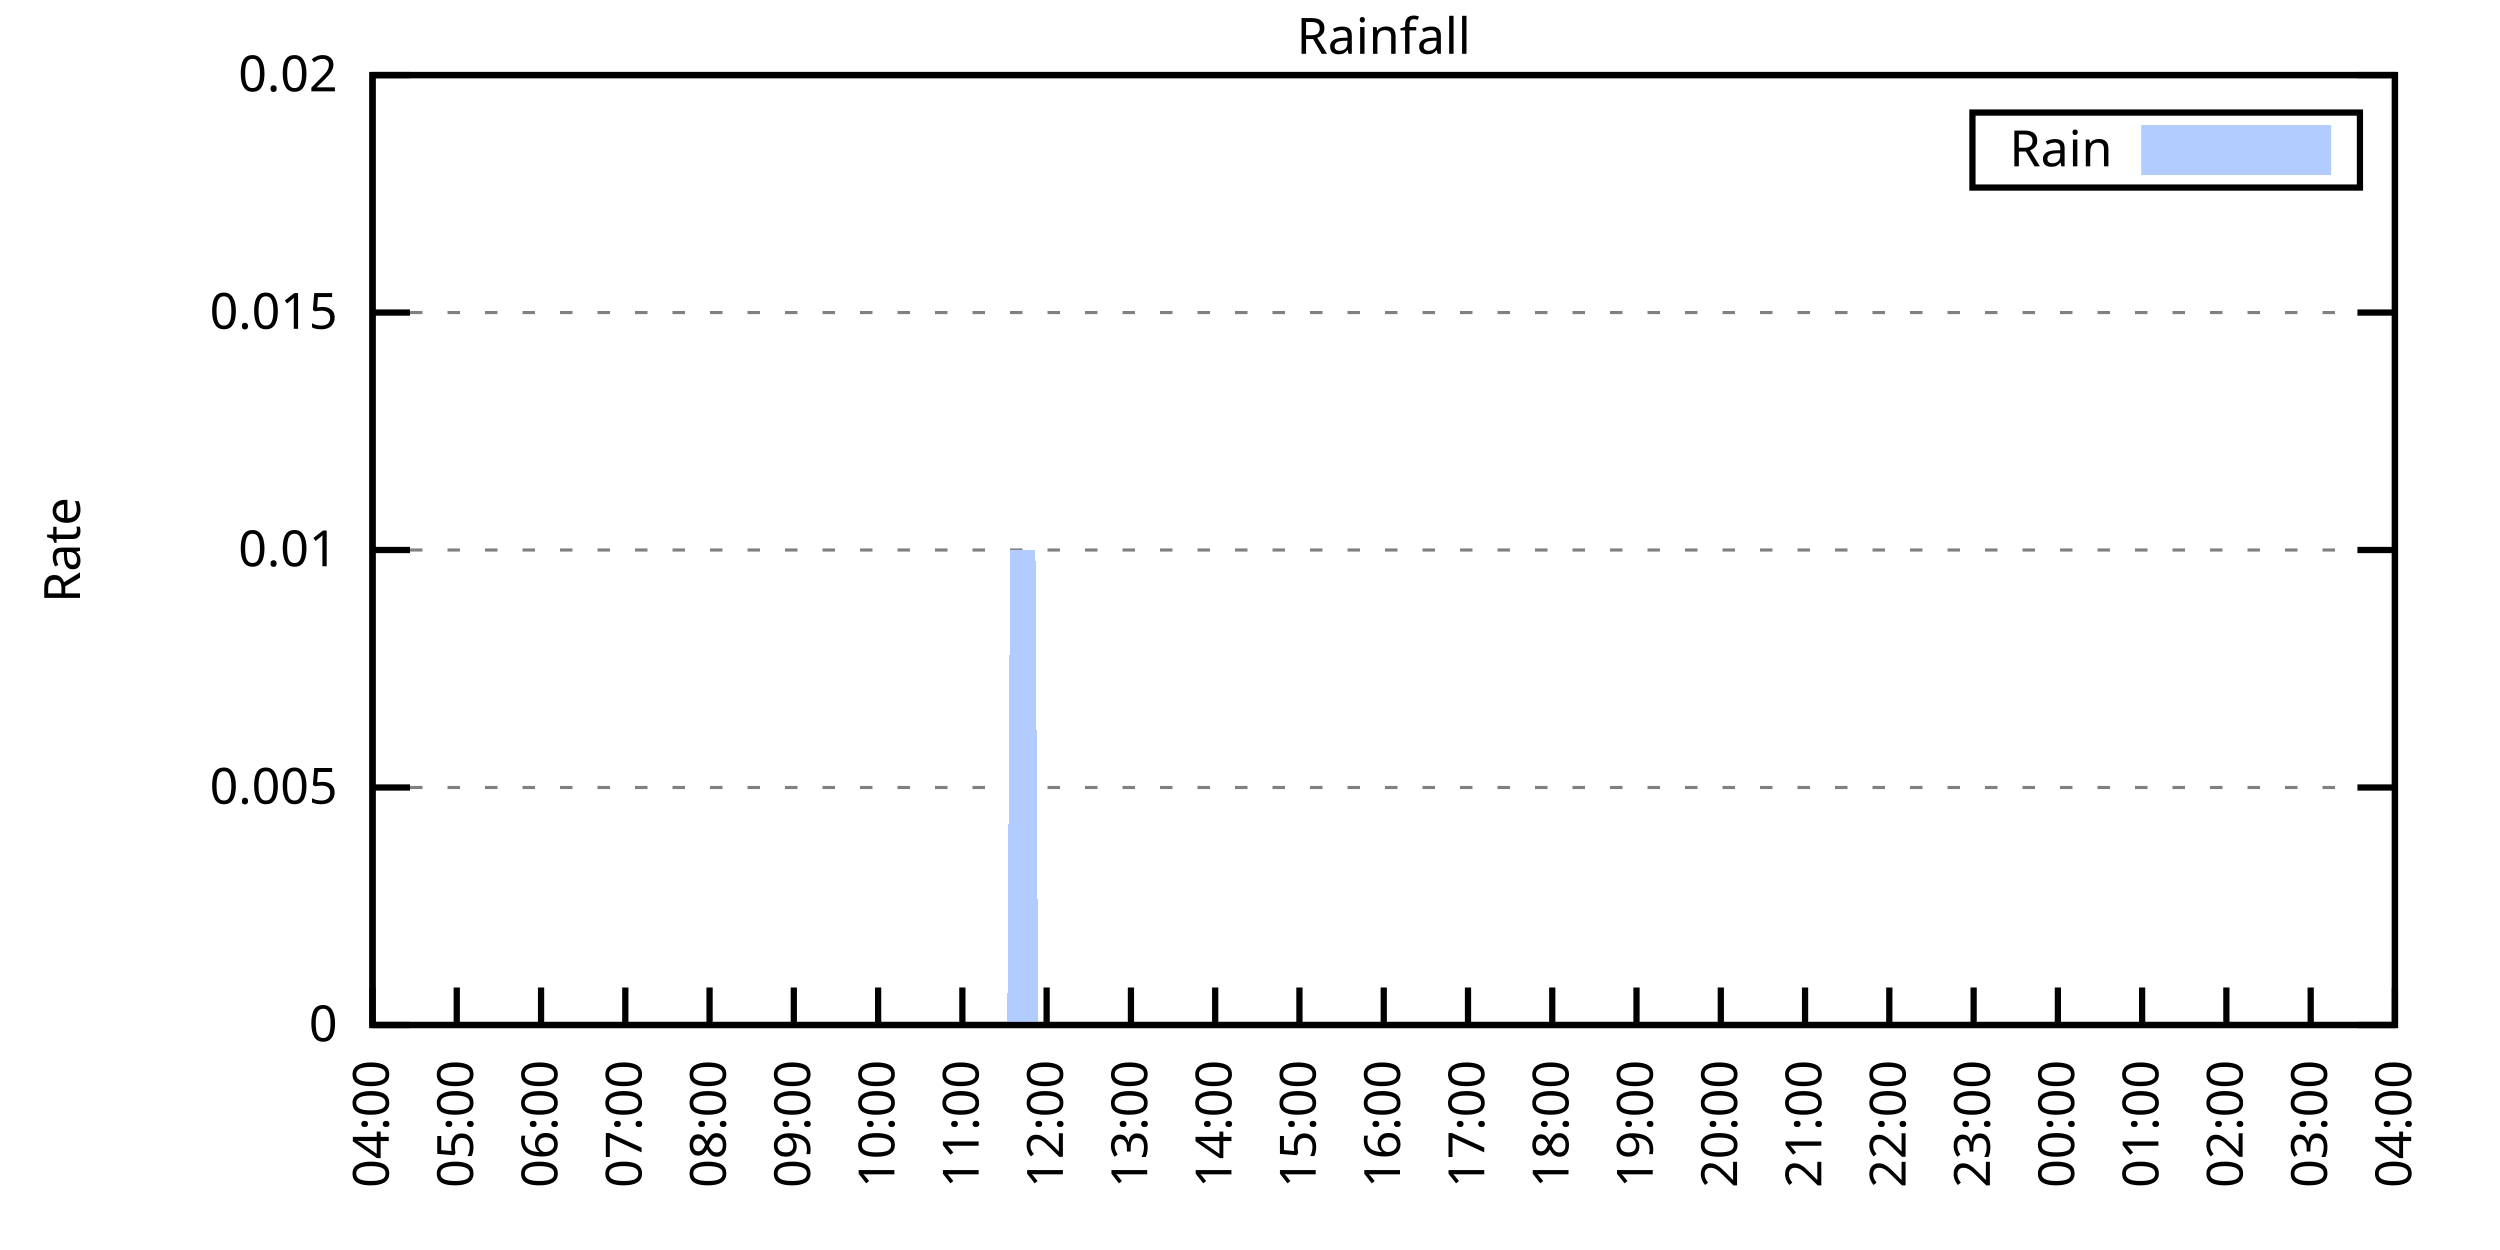
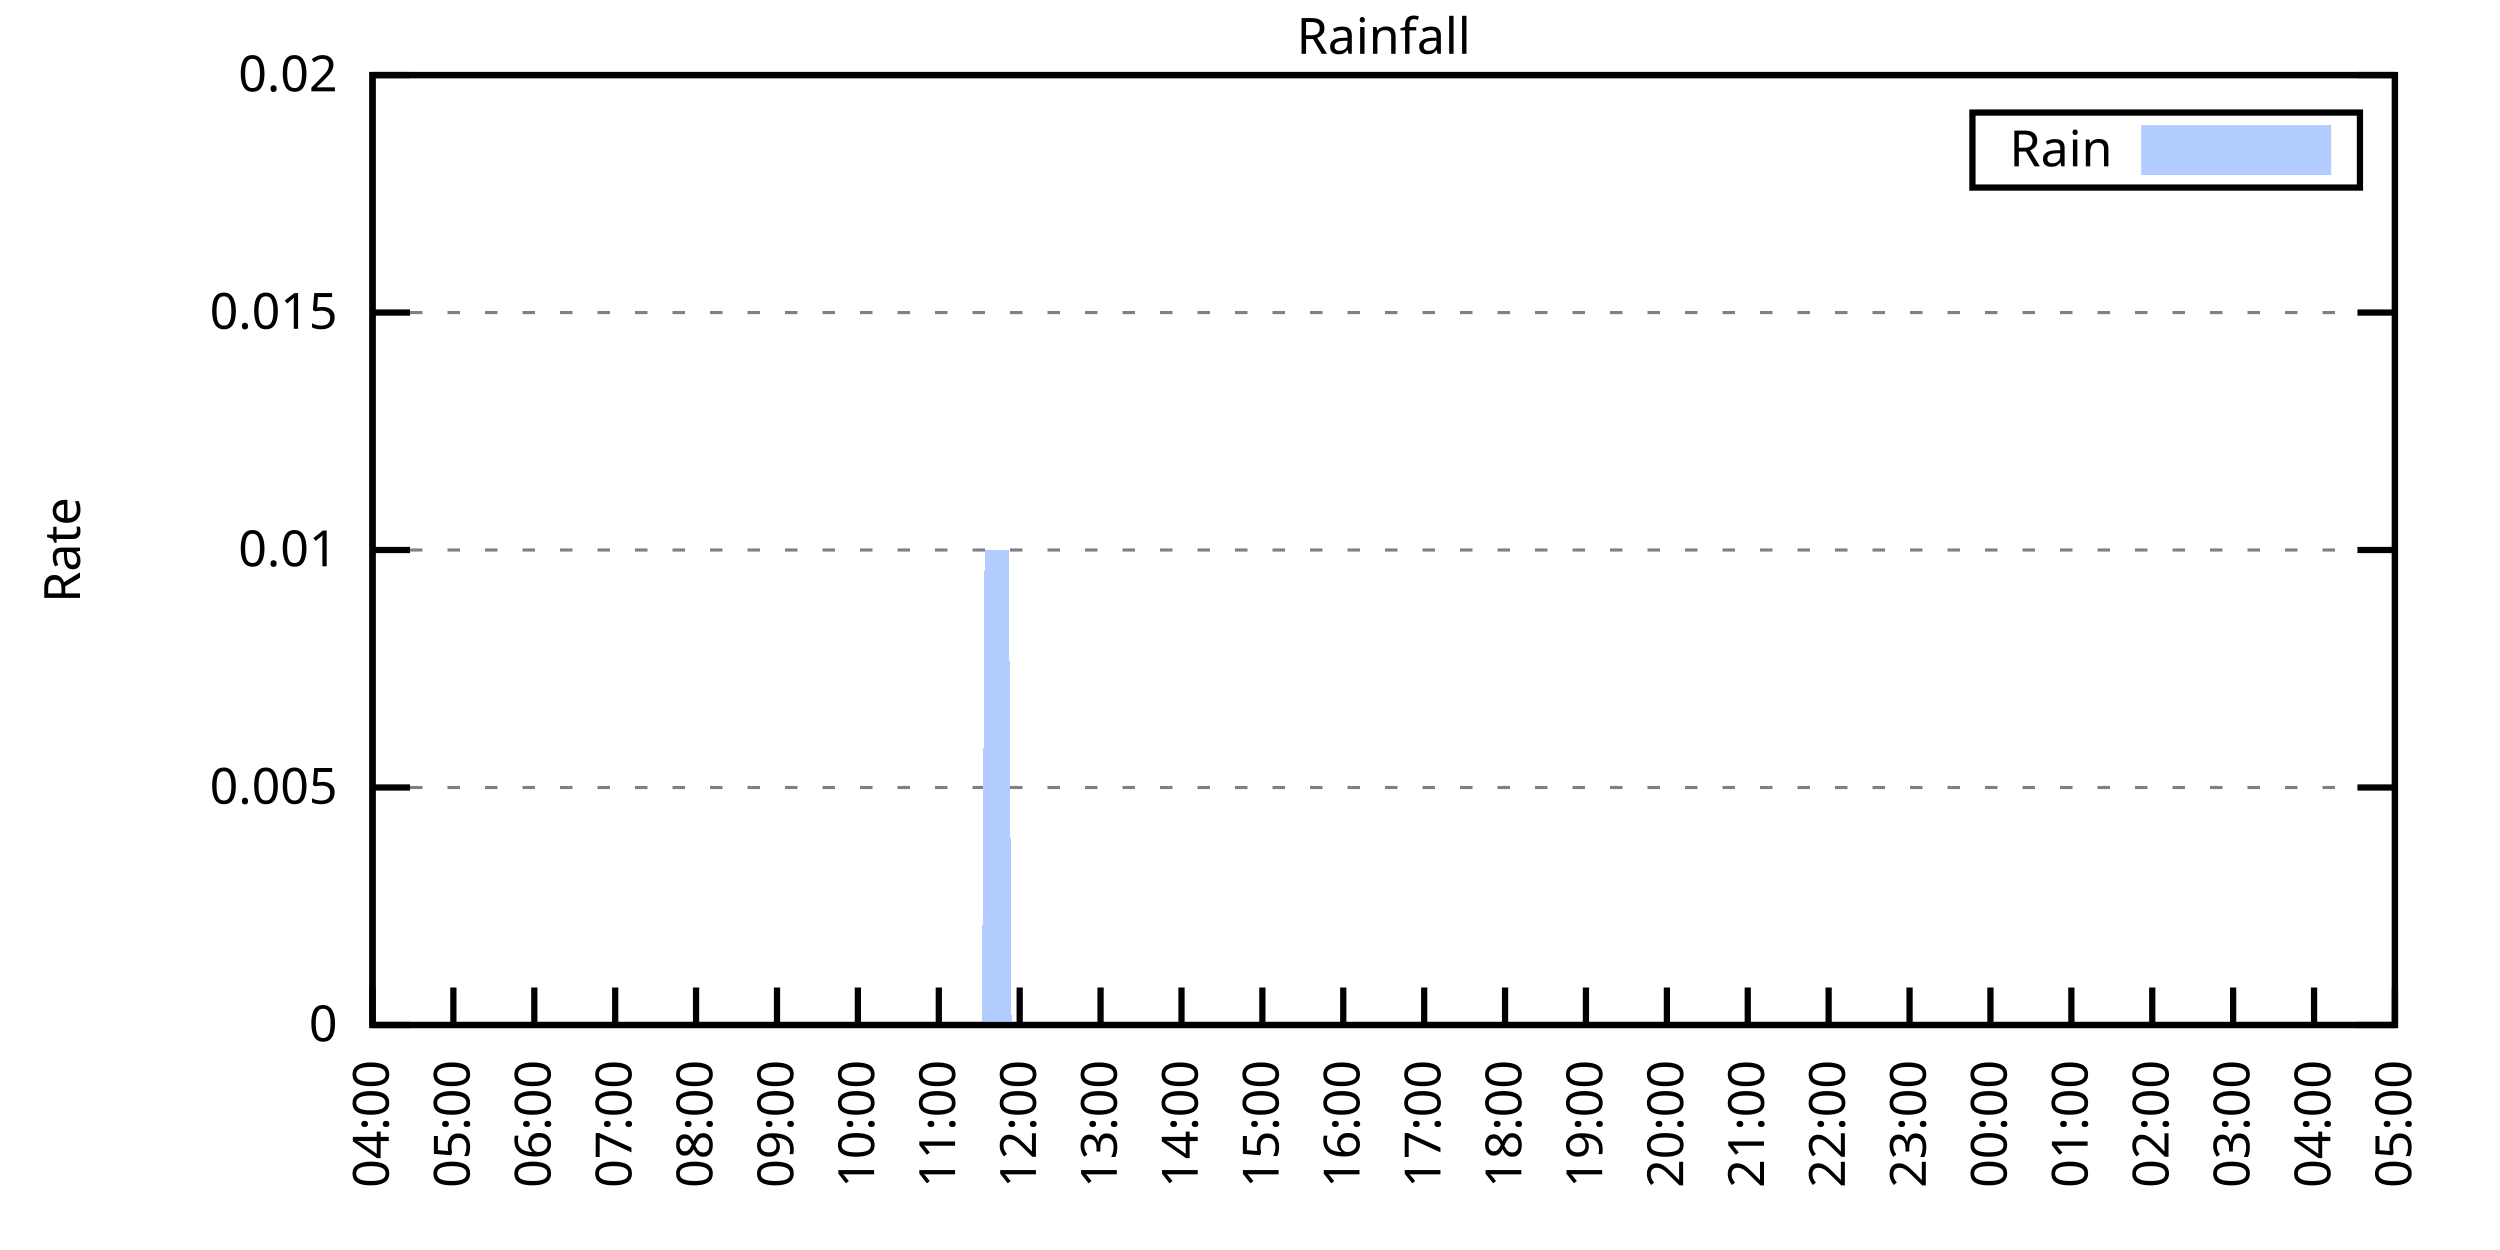
<svg xmlns="http://www.w3.org/2000/svg" xmlns:xlink="http://www.w3.org/1999/xlink" width="400" height="200" viewBox="0 0 400 200">
  <g id="gnuplot_canvas">
    <rect x="0" y="0" width="400" height="200" fill="none" />
    <defs>
      <circle id="gpDot" r="0.5" stroke-width="0.5" stroke="currentColor" />
      <path id="gpPt0" stroke-width="0.333" stroke="currentColor" d="M-1,0 h2 M0,-1 v2" />
      <path id="gpPt1" stroke-width="0.333" stroke="currentColor" d="M-1,-1 L1,1 M1,-1 L-1,1" />
      <path id="gpPt2" stroke-width="0.333" stroke="currentColor" d="M-1,0 L1,0 M0,-1 L0,1 M-1,-1 L1,1 M-1,1 L1,-1" />
      <rect id="gpPt3" stroke-width="0.333" stroke="currentColor" x="-1" y="-1" width="2" height="2" />
      <rect id="gpPt4" stroke-width="0.333" stroke="currentColor" fill="currentColor" x="-1" y="-1" width="2" height="2" />
      <circle id="gpPt5" stroke-width="0.333" stroke="currentColor" cx="0" cy="0" r="1" />
      <use xlink:href="#gpPt5" id="gpPt6" fill="currentColor" stroke="none" />
      <path id="gpPt7" stroke-width="0.333" stroke="currentColor" d="M0,-1.33 L-1.33,0.67 L1.33,0.67 z" />
      <use xlink:href="#gpPt7" id="gpPt8" fill="currentColor" stroke="none" />
      <use xlink:href="#gpPt7" id="gpPt9" stroke="currentColor" transform="rotate(180)" />
      <use xlink:href="#gpPt9" id="gpPt10" fill="currentColor" stroke="none" />
      <use xlink:href="#gpPt3" id="gpPt11" stroke="currentColor" transform="rotate(45)" />
      <use xlink:href="#gpPt11" id="gpPt12" fill="currentColor" stroke="none" />
      <path id="gpPt13" stroke-width="0.333" stroke="currentColor" d="M0,1.330 L1.265,0.411 L0.782,-1.067 L-0.782,-1.076 L-1.265,0.411 z" />
      <use xlink:href="#gpPt13" id="gpPt14" fill="currentColor" stroke="none" />
      <filter id="textbox" filterUnits="objectBoundingBox" x="0" y="0" height="1" width="1">
        <feFlood flood-color="white" flood-opacity="1" result="bgnd" />
        <feComposite in="SourceGraphic" in2="bgnd" operator="atop" />
      </filter>
      <filter id="greybox" filterUnits="objectBoundingBox" x="0" y="0" height="1" width="1">
        <feFlood flood-color="lightgrey" flood-opacity="1" result="grey" />
        <feComposite in="SourceGraphic" in2="grey" operator="atop" />
      </filter>
    </defs>
    <g fill="none" color="white" stroke="currentColor" stroke-width="1.00" stroke-linecap="butt" stroke-linejoin="miter">
</g>
    <g fill="none" color="black" stroke="currentColor" stroke-width="1.00" stroke-linecap="butt" stroke-linejoin="miter">
      <g stroke="none" shape-rendering="crispEdges">
        <polygon fill="rgb(255, 255, 255)" points="59.60,164.00 383.18,164.00 383.18,12.02 59.60,12.02 " />
      </g>
    </g>
    <g fill="none" color="black" stroke="currentColor" stroke-width="1.00" stroke-linecap="butt" stroke-linejoin="miter">
</g>
    <g fill="none" color="black" stroke="black" stroke-width="0.50" stroke-linecap="butt" stroke-linejoin="miter">
</g>
    <g fill="none" color="gray" stroke="currentColor" stroke-width="0.50" stroke-linecap="butt" stroke-linejoin="miter">
      <path stroke="gray" stroke-dasharray="2,4" class="gridline" d="M59.60,164.00 L383.19,164.00  " />
    </g>
    <g fill="none" color="gray" stroke="gray" stroke-width="1.00" stroke-linecap="butt" stroke-linejoin="miter">
</g>
    <g fill="none" color="black" stroke="currentColor" stroke-width="1.00" stroke-linecap="butt" stroke-linejoin="miter">
      <path stroke="black" d="M59.60,164.00 L65.60,164.00 M383.19,164.00 L377.19,164.00  " />
      <g transform="translate(54.00,166.60)" stroke="none" fill="black" font-family="Sans" font-size="8.00" text-anchor="end">
        <text>
          <tspan font-family="Sans"> 0</tspan>
        </text>
      </g>
    </g>
    <g fill="none" color="black" stroke="currentColor" stroke-width="1.00" stroke-linecap="butt" stroke-linejoin="miter">
</g>
    <g fill="none" color="black" stroke="black" stroke-width="0.50" stroke-linecap="butt" stroke-linejoin="miter">
</g>
    <g fill="none" color="gray" stroke="currentColor" stroke-width="0.50" stroke-linecap="butt" stroke-linejoin="miter">
      <path stroke="gray" stroke-dasharray="2,4" class="gridline" d="M59.60,126.00 L383.19,126.00  " />
    </g>
    <g fill="none" color="gray" stroke="gray" stroke-width="1.00" stroke-linecap="butt" stroke-linejoin="miter">
</g>
    <g fill="none" color="black" stroke="currentColor" stroke-width="1.00" stroke-linecap="butt" stroke-linejoin="miter">
      <path stroke="black" d="M59.60,126.00 L65.60,126.00 M383.19,126.00 L377.19,126.00  " />
      <g transform="translate(54.00,128.60)" stroke="none" fill="black" font-family="Sans" font-size="8.00" text-anchor="end">
        <text>
          <tspan font-family="Sans"> 0.005</tspan>
        </text>
      </g>
    </g>
    <g fill="none" color="black" stroke="currentColor" stroke-width="1.00" stroke-linecap="butt" stroke-linejoin="miter">
</g>
    <g fill="none" color="black" stroke="black" stroke-width="0.50" stroke-linecap="butt" stroke-linejoin="miter">
</g>
    <g fill="none" color="gray" stroke="currentColor" stroke-width="0.50" stroke-linecap="butt" stroke-linejoin="miter">
      <path stroke="gray" stroke-dasharray="2,4" class="gridline" d="M59.60,88.00 L383.19,88.00  " />
    </g>
    <g fill="none" color="gray" stroke="gray" stroke-width="1.00" stroke-linecap="butt" stroke-linejoin="miter">
</g>
    <g fill="none" color="black" stroke="currentColor" stroke-width="1.00" stroke-linecap="butt" stroke-linejoin="miter">
      <path stroke="black" d="M59.60,88.00 L65.60,88.00 M383.19,88.00 L377.19,88.00  " />
      <g transform="translate(54.00,90.60)" stroke="none" fill="black" font-family="Sans" font-size="8.00" text-anchor="end">
        <text>
          <tspan font-family="Sans"> 0.01</tspan>
        </text>
      </g>
    </g>
    <g fill="none" color="black" stroke="currentColor" stroke-width="1.00" stroke-linecap="butt" stroke-linejoin="miter">
</g>
    <g fill="none" color="black" stroke="black" stroke-width="0.50" stroke-linecap="butt" stroke-linejoin="miter">
</g>
    <g fill="none" color="gray" stroke="currentColor" stroke-width="0.50" stroke-linecap="butt" stroke-linejoin="miter">
      <path stroke="gray" stroke-dasharray="2,4" class="gridline" d="M59.60,50.01 L383.19,50.01  " />
    </g>
    <g fill="none" color="gray" stroke="gray" stroke-width="1.00" stroke-linecap="butt" stroke-linejoin="miter">
</g>
    <g fill="none" color="black" stroke="currentColor" stroke-width="1.00" stroke-linecap="butt" stroke-linejoin="miter">
      <path stroke="black" d="M59.60,50.01 L65.60,50.01 M383.19,50.01 L377.19,50.01  " />
      <g transform="translate(54.00,52.61)" stroke="none" fill="black" font-family="Sans" font-size="8.00" text-anchor="end">
        <text>
          <tspan font-family="Sans"> 0.015</tspan>
        </text>
      </g>
    </g>
    <g fill="none" color="black" stroke="currentColor" stroke-width="1.00" stroke-linecap="butt" stroke-linejoin="miter">
</g>
    <g fill="none" color="black" stroke="black" stroke-width="0.50" stroke-linecap="butt" stroke-linejoin="miter">
</g>
    <g fill="none" color="gray" stroke="currentColor" stroke-width="0.50" stroke-linecap="butt" stroke-linejoin="miter">
      <path stroke="gray" stroke-dasharray="2,4" class="gridline" d="M59.60,12.01 L383.19,12.01  " />
    </g>
    <g fill="none" color="gray" stroke="gray" stroke-width="1.00" stroke-linecap="butt" stroke-linejoin="miter">
</g>
    <g fill="none" color="black" stroke="currentColor" stroke-width="1.00" stroke-linecap="butt" stroke-linejoin="miter">
      <path stroke="black" d="M59.60,12.01 L65.60,12.01 M383.19,12.01 L377.19,12.01  " />
      <g transform="translate(54.00,14.61)" stroke="none" fill="black" font-family="Sans" font-size="8.00" text-anchor="end">
        <text>
          <tspan font-family="Sans"> 0.02</tspan>
        </text>
      </g>
    </g>
    <g fill="none" color="black" stroke="currentColor" stroke-width="1.00" stroke-linecap="butt" stroke-linejoin="miter">
      <path stroke="black" d="M59.60,164.00 L59.60,158.00  " />
      <g transform="translate(62.20,169.60) rotate(270.00)" stroke="none" fill="black" font-family="Sans" font-size="8.00" text-anchor="end">
        <text>
          <tspan font-family="Sans">04:00</tspan>
        </text>
      </g>
    </g>
    <g fill="none" color="black" stroke="currentColor" stroke-width="1.00" stroke-linecap="butt" stroke-linejoin="miter">
-       <path stroke="black" d="M73.08,164.00 L73.08,158.00  " />
-       <g transform="translate(75.68,169.60) rotate(270.00)" stroke="none" fill="black" font-family="Sans" font-size="8.00" text-anchor="end">
+       <path stroke="black" d="M72.54,164.00 L72.54,158.00  " />
+       <g transform="translate(75.14,169.60) rotate(270.00)" stroke="none" fill="black" font-family="Sans" font-size="8.00" text-anchor="end">
        <text>
          <tspan font-family="Sans">05:00</tspan>
        </text>
      </g>
    </g>
    <g fill="none" color="black" stroke="currentColor" stroke-width="1.00" stroke-linecap="butt" stroke-linejoin="miter">
-       <path stroke="black" d="M86.57,164.00 L86.57,158.00  " />
-       <g transform="translate(89.17,169.60) rotate(270.00)" stroke="none" fill="black" font-family="Sans" font-size="8.00" text-anchor="end">
+       <path stroke="black" d="M85.49,164.00 L85.49,158.00  " />
+       <g transform="translate(88.09,169.60) rotate(270.00)" stroke="none" fill="black" font-family="Sans" font-size="8.00" text-anchor="end">
        <text>
          <tspan font-family="Sans">06:00</tspan>
        </text>
      </g>
    </g>
    <g fill="none" color="black" stroke="currentColor" stroke-width="1.00" stroke-linecap="butt" stroke-linejoin="miter">
-       <path stroke="black" d="M100.05,164.00 L100.05,158.00  " />
-       <g transform="translate(102.65,169.60) rotate(270.00)" stroke="none" fill="black" font-family="Sans" font-size="8.00" text-anchor="end">
+       <path stroke="black" d="M98.43,164.00 L98.43,158.00  " />
+       <g transform="translate(101.03,169.60) rotate(270.00)" stroke="none" fill="black" font-family="Sans" font-size="8.00" text-anchor="end">
        <text>
          <tspan font-family="Sans">07:00</tspan>
        </text>
      </g>
    </g>
    <g fill="none" color="black" stroke="currentColor" stroke-width="1.00" stroke-linecap="butt" stroke-linejoin="miter">
-       <path stroke="black" d="M113.53,164.00 L113.53,158.00  " />
-       <g transform="translate(116.13,169.60) rotate(270.00)" stroke="none" fill="black" font-family="Sans" font-size="8.00" text-anchor="end">
+       <path stroke="black" d="M111.37,164.00 L111.37,158.00  " />
+       <g transform="translate(113.97,169.60) rotate(270.00)" stroke="none" fill="black" font-family="Sans" font-size="8.00" text-anchor="end">
        <text>
          <tspan font-family="Sans">08:00</tspan>
        </text>
      </g>
    </g>
    <g fill="none" color="black" stroke="currentColor" stroke-width="1.00" stroke-linecap="butt" stroke-linejoin="miter">
-       <path stroke="black" d="M127.01,164.00 L127.01,158.00  " />
-       <g transform="translate(129.61,169.60) rotate(270.00)" stroke="none" fill="black" font-family="Sans" font-size="8.00" text-anchor="end">
+       <path stroke="black" d="M124.32,164.00 L124.32,158.00  " />
+       <g transform="translate(126.92,169.60) rotate(270.00)" stroke="none" fill="black" font-family="Sans" font-size="8.00" text-anchor="end">
        <text>
          <tspan font-family="Sans">09:00</tspan>
        </text>
      </g>
    </g>
    <g fill="none" color="black" stroke="currentColor" stroke-width="1.00" stroke-linecap="butt" stroke-linejoin="miter">
-       <path stroke="black" d="M140.50,164.00 L140.50,158.00  " />
-       <g transform="translate(143.10,169.60) rotate(270.00)" stroke="none" fill="black" font-family="Sans" font-size="8.00" text-anchor="end">
+       <path stroke="black" d="M137.26,164.00 L137.26,158.00  " />
+       <g transform="translate(139.86,169.60) rotate(270.00)" stroke="none" fill="black" font-family="Sans" font-size="8.00" text-anchor="end">
        <text>
          <tspan font-family="Sans">10:00</tspan>
        </text>
      </g>
    </g>
    <g fill="none" color="black" stroke="currentColor" stroke-width="1.00" stroke-linecap="butt" stroke-linejoin="miter">
-       <path stroke="black" d="M153.98,164.00 L153.98,158.00  " />
-       <g transform="translate(156.58,169.60) rotate(270.00)" stroke="none" fill="black" font-family="Sans" font-size="8.00" text-anchor="end">
+       <path stroke="black" d="M150.21,164.00 L150.21,158.00  " />
+       <g transform="translate(152.81,169.60) rotate(270.00)" stroke="none" fill="black" font-family="Sans" font-size="8.00" text-anchor="end">
        <text>
          <tspan font-family="Sans">11:00</tspan>
        </text>
      </g>
    </g>
    <g fill="none" color="black" stroke="currentColor" stroke-width="1.00" stroke-linecap="butt" stroke-linejoin="miter">
-       <path stroke="black" d="M167.46,164.00 L167.46,158.00  " />
-       <g transform="translate(170.06,169.60) rotate(270.00)" stroke="none" fill="black" font-family="Sans" font-size="8.00" text-anchor="end">
+       <path stroke="black" d="M163.15,164.00 L163.15,158.00  " />
+       <g transform="translate(165.75,169.60) rotate(270.00)" stroke="none" fill="black" font-family="Sans" font-size="8.00" text-anchor="end">
        <text>
          <tspan font-family="Sans">12:00</tspan>
        </text>
      </g>
    </g>
    <g fill="none" color="black" stroke="currentColor" stroke-width="1.00" stroke-linecap="butt" stroke-linejoin="miter">
-       <path stroke="black" d="M180.95,164.00 L180.95,158.00  " />
-       <g transform="translate(183.55,169.60) rotate(270.00)" stroke="none" fill="black" font-family="Sans" font-size="8.00" text-anchor="end">
+       <path stroke="black" d="M176.09,164.00 L176.09,158.00  " />
+       <g transform="translate(178.69,169.60) rotate(270.00)" stroke="none" fill="black" font-family="Sans" font-size="8.00" text-anchor="end">
        <text>
          <tspan font-family="Sans">13:00</tspan>
        </text>
      </g>
    </g>
    <g fill="none" color="black" stroke="currentColor" stroke-width="1.00" stroke-linecap="butt" stroke-linejoin="miter">
-       <path stroke="black" d="M194.43,164.00 L194.43,158.00  " />
-       <g transform="translate(197.03,169.60) rotate(270.00)" stroke="none" fill="black" font-family="Sans" font-size="8.00" text-anchor="end">
+       <path stroke="black" d="M189.04,164.00 L189.04,158.00  " />
+       <g transform="translate(191.64,169.60) rotate(270.00)" stroke="none" fill="black" font-family="Sans" font-size="8.00" text-anchor="end">
        <text>
          <tspan font-family="Sans">14:00</tspan>
        </text>
      </g>
    </g>
    <g fill="none" color="black" stroke="currentColor" stroke-width="1.00" stroke-linecap="butt" stroke-linejoin="miter">
-       <path stroke="black" d="M207.91,164.00 L207.91,158.00  " />
-       <g transform="translate(210.51,169.60) rotate(270.00)" stroke="none" fill="black" font-family="Sans" font-size="8.00" text-anchor="end">
+       <path stroke="black" d="M201.98,164.00 L201.98,158.00  " />
+       <g transform="translate(204.58,169.60) rotate(270.00)" stroke="none" fill="black" font-family="Sans" font-size="8.00" text-anchor="end">
        <text>
          <tspan font-family="Sans">15:00</tspan>
        </text>
      </g>
    </g>
    <g fill="none" color="black" stroke="currentColor" stroke-width="1.00" stroke-linecap="butt" stroke-linejoin="miter">
-       <path stroke="black" d="M221.40,164.00 L221.40,158.00  " />
-       <g transform="translate(224.00,169.60) rotate(270.00)" stroke="none" fill="black" font-family="Sans" font-size="8.00" text-anchor="end">
+       <path stroke="black" d="M214.92,164.00 L214.92,158.00  " />
+       <g transform="translate(217.52,169.60) rotate(270.00)" stroke="none" fill="black" font-family="Sans" font-size="8.00" text-anchor="end">
        <text>
          <tspan font-family="Sans">16:00</tspan>
        </text>
      </g>
    </g>
    <g fill="none" color="black" stroke="currentColor" stroke-width="1.00" stroke-linecap="butt" stroke-linejoin="miter">
-       <path stroke="black" d="M234.88,164.00 L234.88,158.00  " />
-       <g transform="translate(237.48,169.60) rotate(270.00)" stroke="none" fill="black" font-family="Sans" font-size="8.00" text-anchor="end">
+       <path stroke="black" d="M227.87,164.00 L227.87,158.00  " />
+       <g transform="translate(230.47,169.60) rotate(270.00)" stroke="none" fill="black" font-family="Sans" font-size="8.00" text-anchor="end">
        <text>
          <tspan font-family="Sans">17:00</tspan>
        </text>
      </g>
    </g>
    <g fill="none" color="black" stroke="currentColor" stroke-width="1.00" stroke-linecap="butt" stroke-linejoin="miter">
-       <path stroke="black" d="M248.36,164.00 L248.36,158.00  " />
-       <g transform="translate(250.96,169.60) rotate(270.00)" stroke="none" fill="black" font-family="Sans" font-size="8.00" text-anchor="end">
+       <path stroke="black" d="M240.81,164.00 L240.81,158.00  " />
+       <g transform="translate(243.41,169.60) rotate(270.00)" stroke="none" fill="black" font-family="Sans" font-size="8.00" text-anchor="end">
        <text>
          <tspan font-family="Sans">18:00</tspan>
        </text>
      </g>
    </g>
    <g fill="none" color="black" stroke="currentColor" stroke-width="1.00" stroke-linecap="butt" stroke-linejoin="miter">
-       <path stroke="black" d="M261.84,164.00 L261.84,158.00  " />
-       <g transform="translate(264.44,169.60) rotate(270.00)" stroke="none" fill="black" font-family="Sans" font-size="8.00" text-anchor="end">
+       <path stroke="black" d="M253.75,164.00 L253.75,158.00  " />
+       <g transform="translate(256.35,169.60) rotate(270.00)" stroke="none" fill="black" font-family="Sans" font-size="8.00" text-anchor="end">
        <text>
          <tspan font-family="Sans">19:00</tspan>
        </text>
      </g>
    </g>
    <g fill="none" color="black" stroke="currentColor" stroke-width="1.00" stroke-linecap="butt" stroke-linejoin="miter">
-       <path stroke="black" d="M275.33,164.00 L275.33,158.00  " />
-       <g transform="translate(277.93,169.60) rotate(270.00)" stroke="none" fill="black" font-family="Sans" font-size="8.00" text-anchor="end">
+       <path stroke="black" d="M266.70,164.00 L266.70,158.00  " />
+       <g transform="translate(269.30,169.60) rotate(270.00)" stroke="none" fill="black" font-family="Sans" font-size="8.00" text-anchor="end">
        <text>
          <tspan font-family="Sans">20:00</tspan>
        </text>
      </g>
    </g>
    <g fill="none" color="black" stroke="currentColor" stroke-width="1.00" stroke-linecap="butt" stroke-linejoin="miter">
-       <path stroke="black" d="M288.81,164.00 L288.81,158.00  " />
-       <g transform="translate(291.41,169.60) rotate(270.00)" stroke="none" fill="black" font-family="Sans" font-size="8.00" text-anchor="end">
+       <path stroke="black" d="M279.64,164.00 L279.64,158.00  " />
+       <g transform="translate(282.24,169.60) rotate(270.00)" stroke="none" fill="black" font-family="Sans" font-size="8.00" text-anchor="end">
        <text>
          <tspan font-family="Sans">21:00</tspan>
        </text>
      </g>
    </g>
    <g fill="none" color="black" stroke="currentColor" stroke-width="1.00" stroke-linecap="butt" stroke-linejoin="miter">
-       <path stroke="black" d="M302.29,164.00 L302.29,158.00  " />
-       <g transform="translate(304.89,169.60) rotate(270.00)" stroke="none" fill="black" font-family="Sans" font-size="8.00" text-anchor="end">
+       <path stroke="black" d="M292.58,164.00 L292.58,158.00  " />
+       <g transform="translate(295.18,169.60) rotate(270.00)" stroke="none" fill="black" font-family="Sans" font-size="8.00" text-anchor="end">
        <text>
          <tspan font-family="Sans">22:00</tspan>
        </text>
      </g>
    </g>
    <g fill="none" color="black" stroke="currentColor" stroke-width="1.00" stroke-linecap="butt" stroke-linejoin="miter">
-       <path stroke="black" d="M315.78,164.00 L315.78,158.00  " />
-       <g transform="translate(318.38,169.60) rotate(270.00)" stroke="none" fill="black" font-family="Sans" font-size="8.00" text-anchor="end">
+       <path stroke="black" d="M305.53,164.00 L305.53,158.00  " />
+       <g transform="translate(308.13,169.60) rotate(270.00)" stroke="none" fill="black" font-family="Sans" font-size="8.00" text-anchor="end">
        <text>
          <tspan font-family="Sans">23:00</tspan>
        </text>
      </g>
    </g>
    <g fill="none" color="black" stroke="currentColor" stroke-width="1.00" stroke-linecap="butt" stroke-linejoin="miter">
-       <path stroke="black" d="M329.26,164.00 L329.26,158.00  " />
-       <g transform="translate(331.86,169.60) rotate(270.00)" stroke="none" fill="black" font-family="Sans" font-size="8.00" text-anchor="end">
+       <path stroke="black" d="M318.47,164.00 L318.47,158.00  " />
+       <g transform="translate(321.07,169.60) rotate(270.00)" stroke="none" fill="black" font-family="Sans" font-size="8.00" text-anchor="end">
        <text>
          <tspan font-family="Sans">00:00</tspan>
        </text>
      </g>
    </g>
    <g fill="none" color="black" stroke="currentColor" stroke-width="1.00" stroke-linecap="butt" stroke-linejoin="miter">
-       <path stroke="black" d="M342.74,164.00 L342.74,158.00  " />
-       <g transform="translate(345.34,169.60) rotate(270.00)" stroke="none" fill="black" font-family="Sans" font-size="8.00" text-anchor="end">
+       <path stroke="black" d="M331.42,164.00 L331.42,158.00  " />
+       <g transform="translate(334.02,169.60) rotate(270.00)" stroke="none" fill="black" font-family="Sans" font-size="8.00" text-anchor="end">
        <text>
          <tspan font-family="Sans">01:00</tspan>
        </text>
      </g>
    </g>
    <g fill="none" color="black" stroke="currentColor" stroke-width="1.00" stroke-linecap="butt" stroke-linejoin="miter">
-       <path stroke="black" d="M356.22,164.00 L356.22,158.00  " />
-       <g transform="translate(358.82,169.60) rotate(270.00)" stroke="none" fill="black" font-family="Sans" font-size="8.00" text-anchor="end">
+       <path stroke="black" d="M344.36,164.00 L344.36,158.00  " />
+       <g transform="translate(346.96,169.60) rotate(270.00)" stroke="none" fill="black" font-family="Sans" font-size="8.00" text-anchor="end">
        <text>
          <tspan font-family="Sans">02:00</tspan>
        </text>
      </g>
    </g>
    <g fill="none" color="black" stroke="currentColor" stroke-width="1.00" stroke-linecap="butt" stroke-linejoin="miter">
-       <path stroke="black" d="M369.71,164.00 L369.71,158.00  " />
-       <g transform="translate(372.31,169.60) rotate(270.00)" stroke="none" fill="black" font-family="Sans" font-size="8.00" text-anchor="end">
+       <path stroke="black" d="M357.30,164.00 L357.30,158.00  " />
+       <g transform="translate(359.90,169.60) rotate(270.00)" stroke="none" fill="black" font-family="Sans" font-size="8.00" text-anchor="end">
        <text>
          <tspan font-family="Sans">03:00</tspan>
+         </text>
+       </g>
+     </g>
+     <g fill="none" color="black" stroke="currentColor" stroke-width="1.00" stroke-linecap="butt" stroke-linejoin="miter">
+       <path stroke="black" d="M370.25,164.00 L370.25,158.00  " />
+       <g transform="translate(372.85,169.60) rotate(270.00)" stroke="none" fill="black" font-family="Sans" font-size="8.00" text-anchor="end">
+         <text>
+           <tspan font-family="Sans">04:00</tspan>
        </text>
      </g>
    </g>
    <g fill="none" color="black" stroke="currentColor" stroke-width="1.00" stroke-linecap="butt" stroke-linejoin="miter">
      <path stroke="black" d="M383.19,164.00 L383.19,158.00  " />
      <g transform="translate(385.79,169.60) rotate(270.00)" stroke="none" fill="black" font-family="Sans" font-size="8.00" text-anchor="end">
        <text>
-           <tspan font-family="Sans">04:00</tspan>
+           <tspan font-family="Sans">05:00</tspan>
        </text>
      </g>
    </g>
    <g fill="none" color="black" stroke="currentColor" stroke-width="1.00" stroke-linecap="butt" stroke-linejoin="miter">
</g>
    <g fill="none" color="black" stroke="currentColor" stroke-width="1.00" stroke-linecap="butt" stroke-linejoin="miter">
      <path stroke="black" d="M59.60,12.01 L59.60,164.00 L383.19,164.00 L383.19,12.01 L59.60,12.01 Z  " />
    </g>
    <g fill="none" color="black" stroke="currentColor" stroke-width="1.00" stroke-linecap="butt" stroke-linejoin="miter">
</g>
    <g fill="none" color="black" stroke="currentColor" stroke-width="1.00" stroke-linecap="butt" stroke-linejoin="miter">
      <path stroke="black" d="M315.59,30.01 L315.59,18.01 L377.59,18.01 L377.59,30.01 L315.59,30.01 Z  " />
    </g>
    <g id="Rainfall_plot_1">
      <g fill="none" color="white" stroke="black" stroke-width="2.00" stroke-linecap="butt" stroke-linejoin="miter">
</g>
      <g fill="none" color="black" stroke="currentColor" stroke-width="2.00" stroke-linecap="butt" stroke-linejoin="miter">
        <g transform="translate(337.99,26.61)" stroke="none" fill="black" font-family="Sans" font-size="8.00" text-anchor="end">
          <text>
            <tspan font-family="Sans">Rain</tspan>
          </text>
        </g>
      </g>
      <g fill="none" color="black" stroke="currentColor" stroke-width="2.00" stroke-linecap="butt" stroke-linejoin="miter">
        <g stroke="none" shape-rendering="crispEdges">
          <polygon fill="rgb(178, 204, 255)" points="343.59,27.01 371.99,27.01 371.99,21.01 343.59,21.01 " />
        </g>
        <path stroke="rgb(178, 204, 255)" d="M343.59,27.01 L371.99,27.01 L371.99,21.01 L343.59,21.01 L343.59,27.01 Z  " />
      </g>
      <g fill="none" color="black" stroke="currentColor" stroke-width="2.00" stroke-linecap="butt" stroke-linejoin="miter">
        <g stroke="none" shape-rendering="crispEdges">
-           <polygon fill="rgb(178, 204, 255)" points="60.05,164.00 60.50,164.00 60.95,164.00 61.40,164.00 61.85,164.00 62.30,164.00 62.75,164.00 63.20,164.00 63.64,164.00 64.09,164.00 64.54,164.00 64.99,164.00 65.44,164.00 65.89,164.00 66.34,164.00 66.79,164.00 67.24,164.00 67.69,164.00 68.14,164.00 68.59,164.00 69.04,164.00 69.49,164.00 69.94,164.00 70.39,164.00 70.84,164.00 71.29,164.00 71.73,164.00 72.18,164.00 72.63,164.00 73.08,164.00 73.53,164.00 73.98,164.00 74.43,164.00 74.88,164.00 75.33,164.00 75.78,164.00 76.23,164.00 76.68,164.00 77.13,164.00 77.58,164.00 78.03,164.00 78.48,164.00 78.93,164.00 79.37,164.00 79.82,164.00 80.27,164.00 80.72,164.00 81.17,164.00 81.62,164.00 82.07,164.00 82.52,164.00 82.97,164.00 83.42,164.00 83.87,164.00 84.32,164.00 84.77,164.00 85.22,164.00 85.67,164.00 86.12,164.00 86.57,164.00 87.02,164.00 87.46,164.00 87.91,164.00 88.36,164.00 88.81,164.00 89.26,164.00 89.71,164.00 90.16,164.00 90.61,164.00 91.06,164.00 91.51,164.00 91.96,164.00 92.41,164.00 92.86,164.00 93.31,164.00 93.76,164.00 94.21,164.00 94.66,164.00 95.11,164.00 95.55,164.00 96.00,164.00 96.45,164.00 96.90,164.00 97.35,164.00 97.80,164.00 98.25,164.00 98.70,164.00 99.15,164.00 99.60,164.00 100.05,164.00 100.50,164.00 100.95,164.00 101.40,164.00 101.85,164.00 102.30,164.00 102.75,164.00 103.19,164.00 103.64,164.00 104.09,164.00 104.54,164.00 104.99,164.00 105.44,164.00 105.89,164.00 106.34,164.00 106.79,164.00 107.24,164.00 107.69,164.00 108.14,164.00 108.59,164.00 109.04,164.00 109.49,164.00 109.94,164.00 110.39,164.00 110.84,164.00 111.28,164.00 111.73,164.00 112.18,164.00 112.63,164.00 113.08,164.00 113.53,164.00 113.98,164.00 114.43,164.00 114.88,164.00 115.33,164.00 115.78,164.00 116.23,164.00 116.68,164.00 117.13,164.00 117.58,164.00 118.03,164.00 118.48,164.00 118.92,164.00 119.37,164.00 119.82,164.00 120.27,164.00 120.72,164.00 121.17,164.00 121.62,164.00 122.07,164.00 122.52,164.00 122.97,164.00 123.42,164.00 123.87,164.00 124.32,164.00 124.77,164.00 125.22,164.00 125.67,164.00 126.12,164.00 126.57,164.00 127.01,164.00 127.46,164.00 127.91,164.00 128.36,164.00 128.81,164.00 129.26,164.00 129.71,164.00 130.16,164.00 130.61,164.00 131.06,164.00 131.51,164.00 131.96,164.00 132.41,164.00 132.86,164.00 133.31,164.00 133.76,164.00 134.21,164.00 134.65,164.00 135.10,164.00 135.55,164.00 136.00,164.00 136.45,164.00 136.90,164.00 137.35,164.00 137.80,164.00 138.25,164.00 138.70,164.00 139.15,164.00 139.60,164.00 140.05,164.00 140.50,164.00 140.95,164.00 141.40,164.00 141.85,164.00 142.30,164.00 142.74,164.00 143.19,164.00 143.64,164.00 144.09,164.00 144.54,164.00 144.99,164.00 145.44,164.00 145.89,164.00 146.34,164.00 146.79,164.00 147.24,164.00 147.69,164.00 148.14,164.00 148.59,164.00 149.04,164.00 149.49,164.00 149.94,164.00 150.38,164.00 150.83,164.00 151.28,164.00 151.73,164.00 152.18,164.00 152.63,164.00 153.08,164.00 153.53,164.00 153.98,164.00 154.43,164.00 154.88,164.00 155.33,164.00 155.78,164.00 156.23,164.00 156.68,164.00 157.13,164.00 157.58,164.00 158.03,164.00 158.47,164.00 158.92,164.00 159.37,164.00 159.82,164.00 160.27,164.00 160.72,164.00 161.17,164.00 161.62,88.00 162.07,88.00 162.52,88.00 162.97,88.00 163.42,88.00 163.87,88.00 164.32,88.00 164.77,88.00 165.22,88.00 165.67,88.00 166.12,164.00 166.56,164.00 167.01,164.00 167.46,164.00 167.91,164.00 168.36,164.00 168.81,164.00 169.26,164.00 169.71,164.00 170.16,164.00 170.61,164.00 171.06,164.00 171.51,164.00 171.96,164.00 172.41,164.00 172.86,164.00 173.31,164.00 173.76,164.00 174.20,164.00 174.65,164.00 175.10,164.00 175.55,164.00 176.00,164.00 176.45,164.00 176.90,164.00 177.35,164.00 177.80,164.00 178.25,164.00 178.70,164.00 179.15,164.00 179.60,164.00 180.05,164.00 180.50,164.00 180.95,164.00 181.40,164.00 181.85,164.00 182.29,164.00 182.74,164.00 183.19,164.00 183.64,164.00 184.09,164.00 184.54,164.00 184.99,164.00 185.44,164.00 185.89,164.00 186.34,164.00 186.79,164.00 187.24,164.00 187.69,164.00 188.14,164.00 188.59,164.00 189.04,164.00 189.49,164.00 189.93,164.00 190.38,164.00 190.83,164.00 191.28,164.00 191.73,164.00 192.18,164.00 192.63,164.00 193.08,164.00 193.53,164.00 193.98,164.00 194.43,164.00 194.88,164.00 195.33,164.00 195.78,164.00 196.23,164.00 196.68,164.00 197.13,164.00 197.58,164.00 198.02,164.00 198.47,164.00 198.92,164.00 199.37,164.00 199.82,164.00 200.27,164.00 200.72,164.00 201.17,164.00 201.62,164.00 202.07,164.00 202.52,164.00 202.97,164.00 203.42,164.00 203.87,164.00 204.32,164.00 204.77,164.00 205.22,164.00 205.66,164.00 206.11,164.00 206.56,164.00 207.01,164.00 207.46,164.00 207.91,164.00 208.36,164.00 208.81,164.00 209.26,164.00 209.71,164.00 210.16,164.00 210.61,164.00 211.06,164.00 211.51,164.00 211.96,164.00 212.41,164.00 212.86,164.00 213.31,164.00 213.75,164.00 214.20,164.00 214.65,164.00 215.10,164.00 215.55,164.00 216.00,164.00 216.45,164.00 216.90,164.00 217.35,164.00 217.80,164.00 218.25,164.00 218.70,164.00 219.15,164.00 219.60,164.00 220.05,164.00 220.50,164.00 220.95,164.00 221.40,164.00 221.84,164.00 222.29,164.00 222.74,164.00 223.19,164.00 223.64,164.00 224.09,164.00 224.54,164.00 224.99,164.00 225.44,164.00 225.89,164.00 226.34,164.00 226.79,164.00 227.24,164.00 227.69,164.00 228.14,164.00 228.59,164.00 229.04,164.00 229.48,164.00 229.93,164.00 230.38,164.00 230.83,164.00 231.28,164.00 231.73,164.00 232.18,164.00 232.63,164.00 233.08,164.00 233.53,164.00 233.98,164.00 234.43,164.00 234.88,164.00 235.33,164.00 235.78,164.00 236.23,164.00 236.68,164.00 237.13,164.00 237.57,164.00 238.02,164.00 238.47,164.00 238.92,164.00 239.37,164.00 239.82,164.00 240.27,164.00 240.72,164.00 241.17,164.00 241.62,164.00 242.07,164.00 242.52,164.00 242.97,164.00 243.42,164.00 243.87,164.00 244.32,164.00 244.77,164.00 245.21,164.00 245.66,164.00 246.11,164.00 246.56,164.00 247.01,164.00 247.46,164.00 247.91,164.00 248.36,164.00 248.81,164.00 249.26,164.00 249.71,164.00 250.16,164.00 250.61,164.00 251.06,164.00 251.51,164.00 251.96,164.00 252.41,164.00 252.86,164.00 253.30,164.00 253.75,164.00 254.20,164.00 254.65,164.00 255.10,164.00 255.55,164.00 256.00,164.00 256.45,164.00 256.90,164.00 257.35,164.00 257.80,164.00 258.25,164.00 258.70,164.00 259.15,164.00 259.60,164.00 260.05,164.00 260.50,164.00 260.94,164.00 261.39,164.00 261.84,164.00 262.29,164.00 262.74,164.00 263.19,164.00 263.64,164.00 264.09,164.00 264.54,164.00 264.99,164.00 265.44,164.00 265.89,164.00 266.34,164.00 266.79,164.00 267.24,164.00 267.69,164.00 268.14,164.00 268.59,164.00 269.03,164.00 269.48,164.00 269.93,164.00 270.38,164.00 270.83,164.00 271.28,164.00 271.73,164.00 272.18,164.00 272.63,164.00 273.08,164.00 273.53,164.00 273.98,164.00 274.43,164.00 274.88,164.00 275.33,164.00 275.78,164.00 276.23,164.00 276.67,164.00 277.12,164.00 277.57,164.00 278.02,164.00 278.47,164.00 278.92,164.00 279.37,164.00 279.82,164.00 280.27,164.00 280.72,164.00 281.17,164.00 281.62,164.00 282.07,164.00 282.52,164.00 282.97,164.00 283.42,164.00 283.87,164.00 284.32,164.00 284.76,164.00 285.21,164.00 285.66,164.00 286.11,164.00 286.56,164.00 287.01,164.00 287.46,164.00 287.91,164.00 288.36,164.00 288.81,164.00 289.26,164.00 289.71,164.00 290.16,164.00 290.61,164.00 291.06,164.00 291.51,164.00 291.96,164.00 292.41,164.00 292.85,164.00 293.30,164.00 293.75,164.00 294.20,164.00 294.65,164.00 295.10,164.00 295.55,164.00 296.00,164.00 296.45,164.00 296.90,164.00 297.35,164.00 297.80,164.00 298.25,164.00 298.70,164.00 299.15,164.00 299.60,164.00 300.05,164.00 300.49,164.00 300.94,164.00 301.39,164.00 301.84,164.00 302.29,164.00 302.74,164.00 303.19,164.00 303.64,164.00 304.09,164.00 304.54,164.00 304.99,164.00 305.44,164.00 305.89,164.00 306.34,164.00 306.79,164.00 307.24,164.00 307.69,164.00 308.14,164.00 308.58,164.00 309.03,164.00 309.48,164.00 309.93,164.00 310.38,164.00 310.83,164.00 311.28,164.00 311.73,164.00 312.18,164.00 312.63,164.00 313.08,164.00 313.53,164.00 313.98,164.00 314.43,164.00 314.88,164.00 315.33,164.00 315.78,164.00 316.22,164.00 316.67,164.00 317.12,164.00 317.57,164.00 318.02,164.00 318.47,164.00 318.92,164.00 319.37,164.00 319.82,164.00 320.27,164.00 320.72,164.00 321.17,164.00 321.62,164.00 322.07,164.00 322.52,164.00 322.97,164.00 323.42,164.00 323.87,164.00 324.31,164.00 324.76,164.00 325.21,164.00 325.66,164.00 326.11,164.00 326.56,164.00 327.01,164.00 327.46,164.00 327.91,164.00 328.36,164.00 328.81,164.00 329.26,164.00 329.71,164.00 330.16,164.00 330.61,164.00 331.06,164.00 331.51,164.00 331.95,164.00 332.40,164.00 332.85,164.00 333.30,164.00 333.75,164.00 334.20,164.00 334.65,164.00 335.10,164.00 335.55,164.00 336.00,164.00 336.45,164.00 336.90,164.00 337.35,164.00 337.80,164.00 338.25,164.00 338.70,164.00 339.15,164.00 339.60,164.00 340.04,164.00 340.49,164.00 340.94,164.00 341.39,164.00 341.84,164.00 342.29,164.00 342.74,164.00 343.19,164.00 343.64,164.00 344.09,164.00 344.54,164.00 344.99,164.00 345.44,164.00 345.89,164.00 346.34,164.00 346.79,164.00 347.24,164.00 347.68,164.00 348.13,164.00 348.58,164.00 349.03,164.00 349.48,164.00 349.93,164.00 350.38,164.00 350.83,164.00 351.28,164.00 351.73,164.00 352.18,164.00 352.63,164.00 353.08,164.00 353.53,164.00 353.98,164.00 354.43,164.00 354.88,164.00 355.33,164.00 355.77,164.00 356.22,164.00 356.67,164.00 357.12,164.00 357.57,164.00 358.02,164.00 358.47,164.00 358.92,164.00 359.37,164.00 359.82,164.00 360.27,164.00 360.72,164.00 361.17,164.00 361.62,164.00 362.07,164.00 362.52,164.00 362.97,164.00 363.42,164.00 363.86,164.00 364.31,164.00 364.76,164.00 365.21,164.00 365.66,164.00 366.11,164.00 366.56,164.00 367.01,164.00 367.46,164.00 367.91,164.00 368.36,164.00 368.81,164.00 369.26,164.00 369.71,164.00 370.16,164.00 370.61,164.00 371.06,164.00 371.50,164.00 371.95,164.00 372.40,164.00 372.85,164.00 373.30,164.00 373.75,164.00 374.20,164.00 374.65,164.00 375.10,164.00 375.55,164.00 376.00,164.00 376.45,164.00 376.90,164.00 377.35,164.00 377.80,164.00 378.25,164.00 378.70,164.00 379.15,164.00 379.59,164.00 380.04,164.00 380.49,164.00 380.94,164.00 381.39,164.00 381.84,164.00 382.29,164.00 382.74,164.00 383.19,164.00 383.19,164.00 60.05,164.00 " />
+           <polygon fill="rgb(178, 204, 255)" points="63.05,164.00 63.48,164.00 63.91,164.00 64.35,164.00 64.78,164.00 65.21,164.00 65.64,164.00 66.07,164.00 66.50,164.00 66.93,164.00 67.37,164.00 67.80,164.00 68.23,164.00 68.66,164.00 69.09,164.00 69.52,164.00 69.95,164.00 70.39,164.00 70.82,164.00 71.25,164.00 71.68,164.00 72.11,164.00 72.54,164.00 72.98,164.00 73.41,164.00 73.84,164.00 74.27,164.00 74.70,164.00 75.13,164.00 75.56,164.00 76.00,164.00 76.43,164.00 76.86,164.00 77.29,164.00 77.72,164.00 78.15,164.00 78.58,164.00 79.02,164.00 79.45,164.00 79.88,164.00 80.31,164.00 80.74,164.00 81.17,164.00 81.60,164.00 82.04,164.00 82.47,164.00 82.90,164.00 83.33,164.00 83.76,164.00 84.19,164.00 84.62,164.00 85.06,164.00 85.49,164.00 85.92,164.00 86.35,164.00 86.78,164.00 87.21,164.00 87.64,164.00 88.08,164.00 88.51,164.00 88.94,164.00 89.37,164.00 89.80,164.00 90.23,164.00 90.66,164.00 91.10,164.00 91.53,164.00 91.96,164.00 92.39,164.00 92.82,164.00 93.25,164.00 93.68,164.00 94.12,164.00 94.55,164.00 94.98,164.00 95.41,164.00 95.84,164.00 96.27,164.00 96.70,164.00 97.14,164.00 97.57,164.00 98.00,164.00 98.43,164.00 98.86,164.00 99.29,164.00 99.73,164.00 100.16,164.00 100.59,164.00 101.02,164.00 101.45,164.00 101.88,164.00 102.31,164.00 102.75,164.00 103.18,164.00 103.61,164.00 104.04,164.00 104.47,164.00 104.90,164.00 105.33,164.00 105.77,164.00 106.20,164.00 106.63,164.00 107.06,164.00 107.49,164.00 107.92,164.00 108.35,164.00 108.79,164.00 109.22,164.00 109.65,164.00 110.08,164.00 110.51,164.00 110.94,164.00 111.37,164.00 111.81,164.00 112.24,164.00 112.67,164.00 113.10,164.00 113.53,164.00 113.96,164.00 114.39,164.00 114.83,164.00 115.26,164.00 115.69,164.00 116.12,164.00 116.55,164.00 116.98,164.00 117.41,164.00 117.85,164.00 118.28,164.00 118.71,164.00 119.14,164.00 119.57,164.00 120.00,164.00 120.43,164.00 120.87,164.00 121.30,164.00 121.73,164.00 122.16,164.00 122.59,164.00 123.02,164.00 123.46,164.00 123.89,164.00 124.32,164.00 124.75,164.00 125.18,164.00 125.61,164.00 126.04,164.00 126.48,164.00 126.91,164.00 127.34,164.00 127.77,164.00 128.20,164.00 128.63,164.00 129.06,164.00 129.50,164.00 129.93,164.00 130.36,164.00 130.79,164.00 131.22,164.00 131.65,164.00 132.08,164.00 132.52,164.00 132.95,164.00 133.38,164.00 133.81,164.00 134.24,164.00 134.67,164.00 135.10,164.00 135.54,164.00 135.97,164.00 136.40,164.00 136.83,164.00 137.26,164.00 137.69,164.00 138.12,164.00 138.56,164.00 138.99,164.00 139.42,164.00 139.85,164.00 140.28,164.00 140.71,164.00 141.14,164.00 141.58,164.00 142.01,164.00 142.44,164.00 142.87,164.00 143.30,164.00 143.73,164.00 144.16,164.00 144.60,164.00 145.03,164.00 145.46,164.00 145.89,164.00 146.32,164.00 146.75,164.00 147.19,164.00 147.62,164.00 148.05,164.00 148.48,164.00 148.91,164.00 149.34,164.00 149.77,164.00 150.21,164.00 150.64,164.00 151.07,164.00 151.50,164.00 151.93,164.00 152.36,164.00 152.79,164.00 153.23,164.00 153.66,164.00 154.09,164.00 154.52,164.00 154.95,164.00 155.38,164.00 155.81,164.00 156.25,164.00 156.68,164.00 157.11,164.00 157.54,88.00 157.97,88.00 158.40,88.00 158.83,88.00 159.27,88.00 159.70,88.00 160.13,88.00 160.56,88.00 160.99,88.00 161.42,88.00 161.85,164.00 162.29,164.00 162.72,164.00 163.15,164.00 163.58,164.00 164.01,164.00 164.44,164.00 164.87,164.00 165.31,164.00 165.74,164.00 166.17,164.00 166.60,164.00 167.03,164.00 167.46,164.00 167.89,164.00 168.33,164.00 168.76,164.00 169.19,164.00 169.62,164.00 170.05,164.00 170.48,164.00 170.91,164.00 171.35,164.00 171.78,164.00 172.21,164.00 172.64,164.00 173.07,164.00 173.50,164.00 173.94,164.00 174.37,164.00 174.80,164.00 175.23,164.00 175.66,164.00 176.09,164.00 176.52,164.00 176.96,164.00 177.39,164.00 177.82,164.00 178.25,164.00 178.68,164.00 179.11,164.00 179.54,164.00 179.98,164.00 180.41,164.00 180.84,164.00 181.27,164.00 181.70,164.00 182.13,164.00 182.56,164.00 183.00,164.00 183.43,164.00 183.86,164.00 184.29,164.00 184.72,164.00 185.15,164.00 185.58,164.00 186.02,164.00 186.45,164.00 186.88,164.00 187.31,164.00 187.74,164.00 188.17,164.00 188.60,164.00 189.04,164.00 189.47,164.00 189.90,164.00 190.33,164.00 190.76,164.00 191.19,164.00 191.62,164.00 192.06,164.00 192.49,164.00 192.92,164.00 193.35,164.00 193.78,164.00 194.21,164.00 194.64,164.00 195.08,164.00 195.51,164.00 195.94,164.00 196.37,164.00 196.80,164.00 197.23,164.00 197.67,164.00 198.10,164.00 198.53,164.00 198.96,164.00 199.39,164.00 199.82,164.00 200.25,164.00 200.69,164.00 201.12,164.00 201.55,164.00 201.98,164.00 202.41,164.00 202.84,164.00 203.27,164.00 203.71,164.00 204.14,164.00 204.57,164.00 205.00,164.00 205.43,164.00 205.86,164.00 206.29,164.00 206.73,164.00 207.16,164.00 207.59,164.00 208.02,164.00 208.45,164.00 208.88,164.00 209.31,164.00 209.75,164.00 210.18,164.00 210.61,164.00 211.04,164.00 211.47,164.00 211.90,164.00 212.33,164.00 212.77,164.00 213.20,164.00 213.63,164.00 214.06,164.00 214.49,164.00 214.92,164.00 215.35,164.00 215.79,164.00 216.22,164.00 216.65,164.00 217.08,164.00 217.51,164.00 217.94,164.00 218.37,164.00 218.81,164.00 219.24,164.00 219.67,164.00 220.10,164.00 220.53,164.00 220.96,164.00 221.40,164.00 221.83,164.00 222.26,164.00 222.69,164.00 223.12,164.00 223.55,164.00 223.98,164.00 224.42,164.00 224.85,164.00 225.28,164.00 225.71,164.00 226.14,164.00 226.57,164.00 227.00,164.00 227.44,164.00 227.87,164.00 228.30,164.00 228.73,164.00 229.16,164.00 229.59,164.00 230.02,164.00 230.46,164.00 230.89,164.00 231.32,164.00 231.75,164.00 232.18,164.00 232.61,164.00 233.04,164.00 233.48,164.00 233.91,164.00 234.34,164.00 234.77,164.00 235.20,164.00 235.63,164.00 236.06,164.00 236.50,164.00 236.93,164.00 237.36,164.00 237.79,164.00 238.22,164.00 238.65,164.00 239.08,164.00 239.52,164.00 239.95,164.00 240.38,164.00 240.81,164.00 241.24,164.00 241.67,164.00 242.10,164.00 242.54,164.00 242.97,164.00 243.40,164.00 243.83,164.00 244.26,164.00 244.69,164.00 245.12,164.00 245.56,164.00 245.99,164.00 246.42,164.00 246.85,164.00 247.28,164.00 247.71,164.00 248.15,164.00 248.58,164.00 249.01,164.00 249.44,164.00 249.87,164.00 250.30,164.00 250.73,164.00 251.17,164.00 251.60,164.00 252.03,164.00 252.46,164.00 252.89,164.00 253.32,164.00 253.75,164.00 254.19,164.00 254.62,164.00 255.05,164.00 255.48,164.00 255.91,164.00 256.34,164.00 256.77,164.00 257.21,164.00 257.64,164.00 258.07,164.00 258.50,164.00 258.93,164.00 259.36,164.00 259.79,164.00 260.23,164.00 260.66,164.00 261.09,164.00 261.52,164.00 261.95,164.00 262.38,164.00 262.81,164.00 263.25,164.00 263.68,164.00 264.11,164.00 264.54,164.00 264.97,164.00 265.40,164.00 265.83,164.00 266.27,164.00 266.70,164.00 267.13,164.00 267.56,164.00 267.99,164.00 268.42,164.00 268.85,164.00 269.29,164.00 269.72,164.00 270.15,164.00 270.58,164.00 271.01,164.00 271.44,164.00 271.88,164.00 272.31,164.00 272.74,164.00 273.17,164.00 273.60,164.00 274.03,164.00 274.46,164.00 274.90,164.00 275.33,164.00 275.76,164.00 276.19,164.00 276.62,164.00 277.05,164.00 277.48,164.00 277.92,164.00 278.35,164.00 278.78,164.00 279.21,164.00 279.64,164.00 280.07,164.00 280.50,164.00 280.94,164.00 281.37,164.00 281.80,164.00 282.23,164.00 282.66,164.00 283.09,164.00 283.52,164.00 283.96,164.00 284.39,164.00 284.82,164.00 285.25,164.00 285.68,164.00 286.11,164.00 286.54,164.00 286.98,164.00 287.41,164.00 287.84,164.00 288.27,164.00 288.70,164.00 289.13,164.00 289.56,164.00 290.00,164.00 290.43,164.00 290.86,164.00 291.29,164.00 291.72,164.00 292.15,164.00 292.58,164.00 293.02,164.00 293.45,164.00 293.88,164.00 294.31,164.00 294.74,164.00 295.17,164.00 295.60,164.00 296.04,164.00 296.47,164.00 296.90,164.00 297.33,164.00 297.76,164.00 298.19,164.00 298.63,164.00 299.06,164.00 299.49,164.00 299.92,164.00 300.35,164.00 300.78,164.00 301.21,164.00 301.65,164.00 302.08,164.00 302.51,164.00 302.94,164.00 303.37,164.00 303.80,164.00 304.23,164.00 304.67,164.00 305.10,164.00 305.53,164.00 305.96,164.00 306.39,164.00 306.82,164.00 307.25,164.00 307.69,164.00 308.12,164.00 308.55,164.00 308.98,164.00 309.41,164.00 309.84,164.00 310.27,164.00 310.71,164.00 311.14,164.00 311.57,164.00 312.00,164.00 312.43,164.00 312.86,164.00 313.29,164.00 313.73,164.00 314.16,164.00 314.59,164.00 315.02,164.00 315.45,164.00 315.88,164.00 316.31,164.00 316.75,164.00 317.18,164.00 317.61,164.00 318.04,164.00 318.47,164.00 318.90,164.00 319.33,164.00 319.77,164.00 320.20,164.00 320.63,164.00 321.06,164.00 321.49,164.00 321.92,164.00 322.36,164.00 322.79,164.00 323.22,164.00 323.65,164.00 324.08,164.00 324.51,164.00 324.94,164.00 325.38,164.00 325.81,164.00 326.24,164.00 326.67,164.00 327.10,164.00 327.53,164.00 327.96,164.00 328.40,164.00 328.83,164.00 329.26,164.00 329.69,164.00 330.12,164.00 330.55,164.00 330.98,164.00 331.42,164.00 331.85,164.00 332.28,164.00 332.71,164.00 333.14,164.00 333.57,164.00 334.00,164.00 334.44,164.00 334.87,164.00 335.30,164.00 335.73,164.00 336.16,164.00 336.59,164.00 337.02,164.00 337.46,164.00 337.89,164.00 338.32,164.00 338.75,164.00 339.18,164.00 339.61,164.00 340.04,164.00 340.48,164.00 340.91,164.00 341.34,164.00 341.77,164.00 342.20,164.00 342.63,164.00 343.06,164.00 343.50,164.00 343.93,164.00 344.36,164.00 344.79,164.00 345.22,164.00 345.65,164.00 346.09,164.00 346.52,164.00 346.95,164.00 347.38,164.00 347.81,164.00 348.24,164.00 348.67,164.00 349.11,164.00 349.54,164.00 349.97,164.00 350.40,164.00 350.83,164.00 351.26,164.00 351.69,164.00 352.13,164.00 352.56,164.00 352.99,164.00 353.42,164.00 353.85,164.00 354.28,164.00 354.71,164.00 355.15,164.00 355.58,164.00 356.01,164.00 356.44,164.00 356.87,164.00 357.30,164.00 357.73,164.00 358.17,164.00 358.60,164.00 359.03,164.00 359.46,164.00 359.89,164.00 360.32,164.00 360.75,164.00 361.19,164.00 361.62,164.00 362.05,164.00 362.48,164.00 362.91,164.00 363.34,164.00 363.77,164.00 364.21,164.00 364.64,164.00 365.07,164.00 365.50,164.00 365.93,164.00 366.36,164.00 366.79,164.00 367.23,164.00 367.66,164.00 368.09,164.00 368.52,164.00 368.95,164.00 369.38,164.00 369.81,164.00 370.25,164.00 370.68,164.00 371.11,164.00 371.54,164.00 371.97,164.00 372.40,164.00 372.84,164.00 373.27,164.00 373.27,164.00 63.05,164.00 " />
        </g>
      </g>
    </g>
    <g fill="none" color="black" stroke="currentColor" stroke-width="2.00" stroke-linecap="butt" stroke-linejoin="miter">
</g>
    <g fill="none" color="black" stroke="black" stroke-width="1.00" stroke-linecap="butt" stroke-linejoin="miter">
</g>
    <g fill="none" color="black" stroke="currentColor" stroke-width="1.00" stroke-linecap="butt" stroke-linejoin="miter">
      <path stroke="black" d="M59.60,12.01 L59.60,164.00 L383.19,164.00 L383.19,12.01 L59.60,12.01 Z  " />
      <g transform="translate(12.80,88.01) rotate(270.00)" stroke="none" fill="black" font-family="Sans" font-size="8.00" text-anchor="middle">
        <text>
          <tspan font-family="Sans">Rate</tspan>
        </text>
      </g>
    </g>
    <g fill="none" color="black" stroke="currentColor" stroke-width="1.00" stroke-linecap="butt" stroke-linejoin="miter">
</g>
    <g fill="none" color="black" stroke="currentColor" stroke-width="1.00" stroke-linecap="butt" stroke-linejoin="miter">
      <g transform="translate(221.39,8.61)" stroke="none" fill="black" font-family="Sans" font-size="8.00" text-anchor="middle">
        <text>
          <tspan font-family="Sans">Rainfall</tspan>
        </text>
      </g>
    </g>
    <g fill="none" color="black" stroke="currentColor" stroke-width="1.00" stroke-linecap="butt" stroke-linejoin="miter">
</g>
  </g>
</svg>
